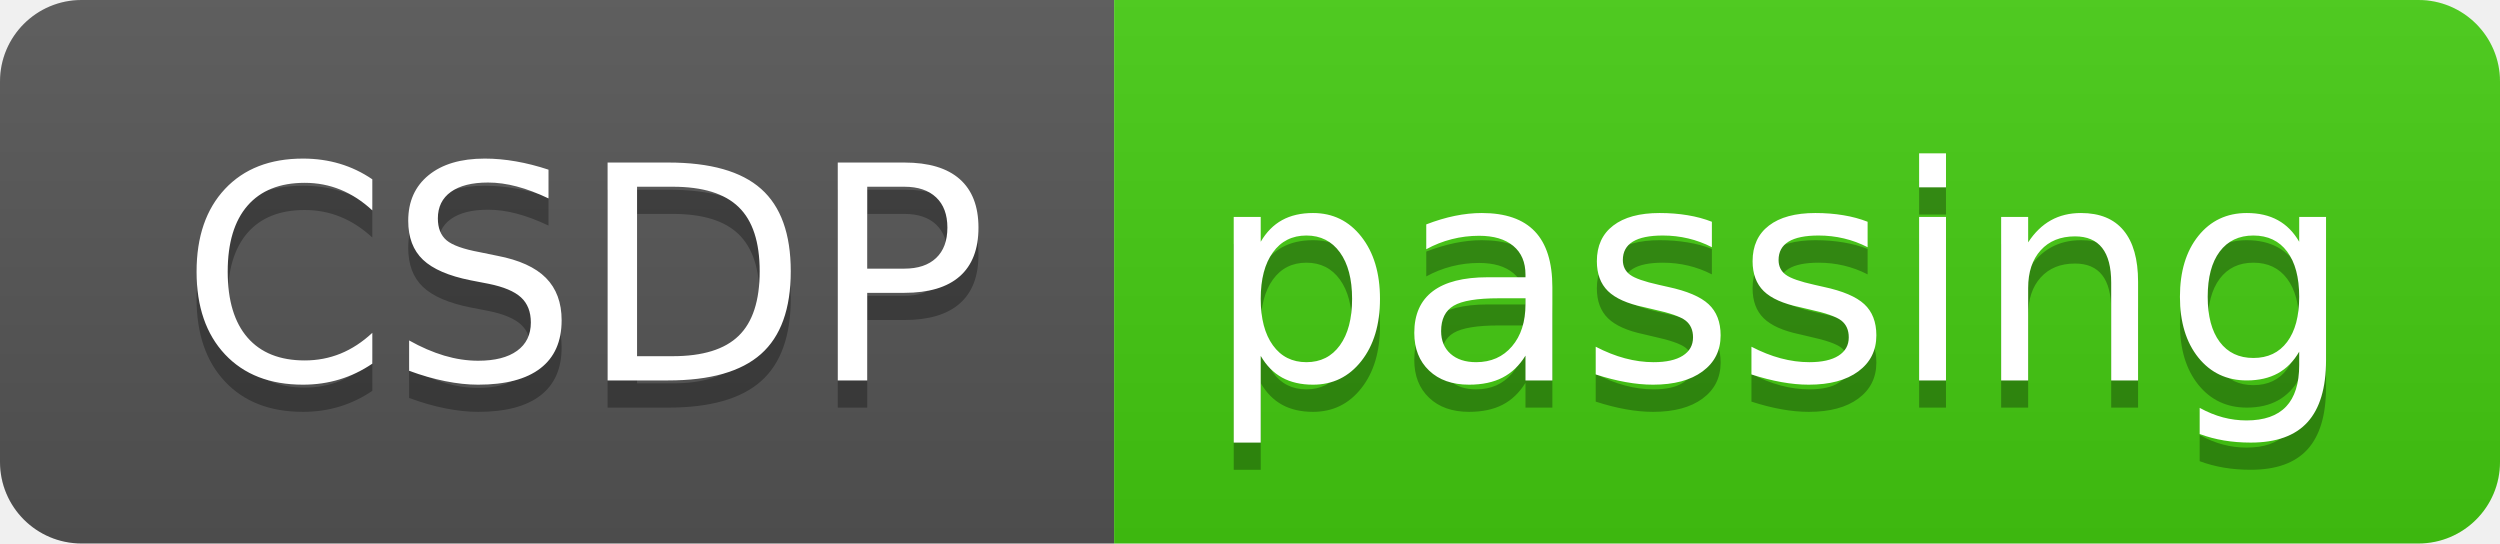
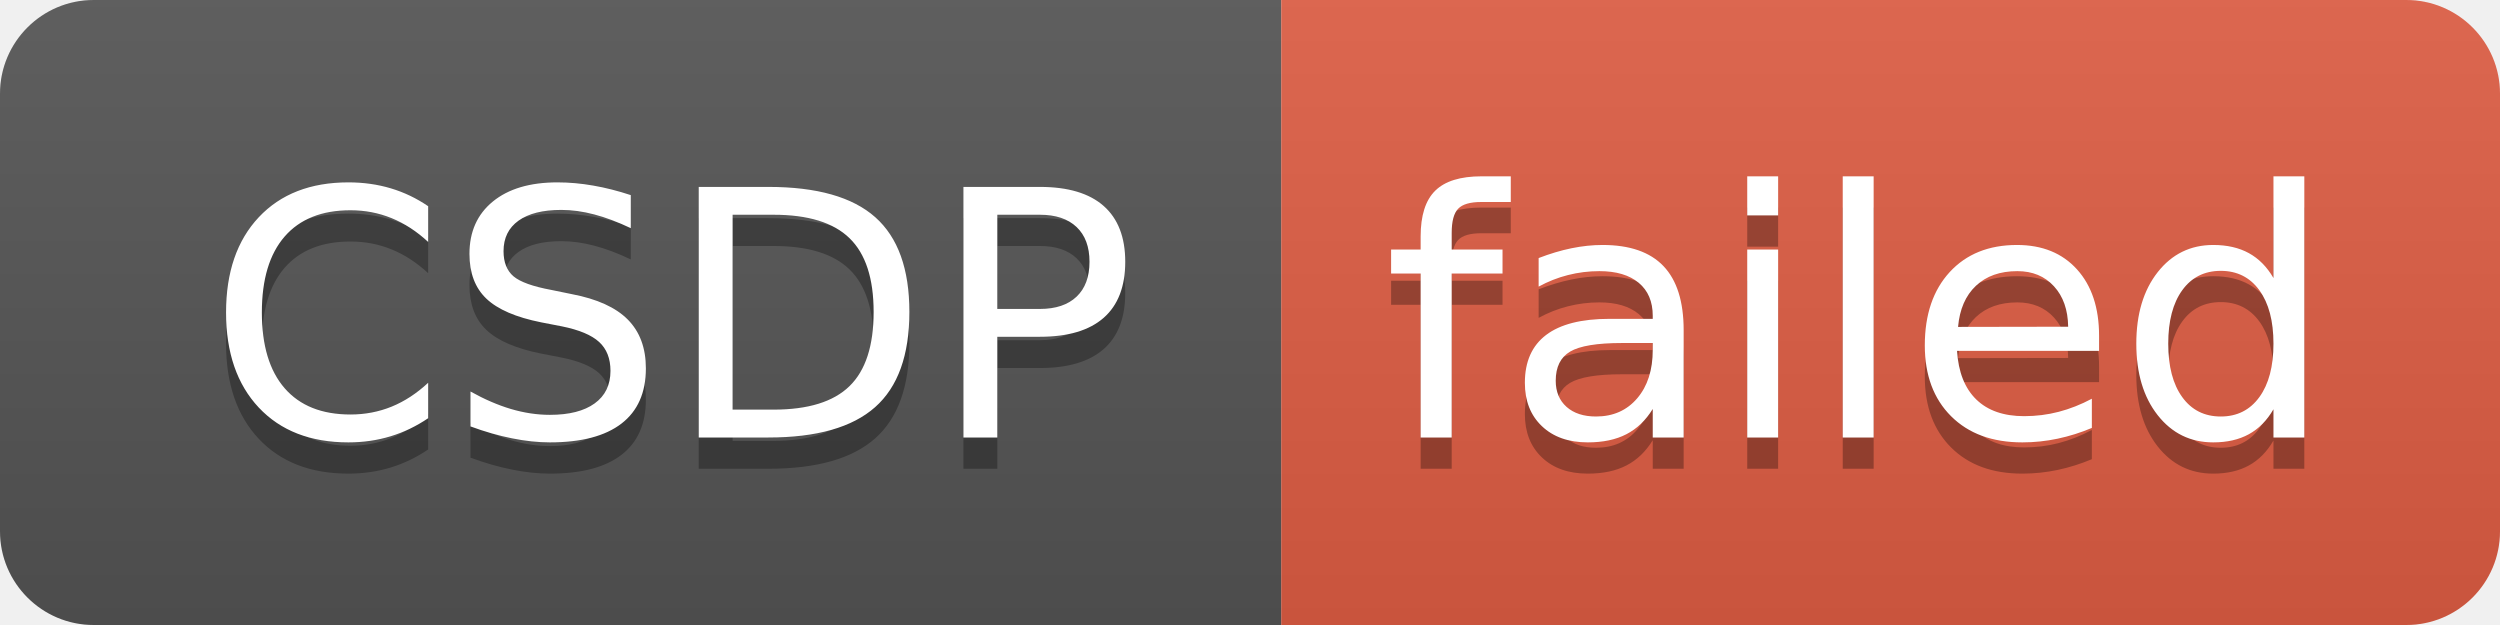
- <svg xmlns="http://www.w3.org/2000/svg" width="92" height="20" role="img" aria-label="CSDP: passing">
+ <svg xmlns="http://www.w3.org/2000/svg" width="80" height="20" role="img" aria-label="CSDP: failed">
  <linearGradient id="s" x2="0" y2="100%">
    <stop offset="0" stop-color="#bbb" stop-opacity=".1" />
    <stop offset="1" stop-opacity=".1" />
  </linearGradient>
  <clipPath id="r">
-     <rect width="92" height="20" rx="3" fill="#fff" />
+     <rect width="80" height="20" rx="3" fill="#fff" />
  </clipPath>
  <g clip-path="url(#r)">
    <rect width="41" height="20" fill="#555" />
-     <rect x="41" width="51" height="20" fill="#4c1" />
-     <rect width="92" height="20" fill="url(#s)" />
+     <rect x="41" width="39" height="20" fill="#e05d44" />
+     <rect width="80" height="20" fill="url(#s)" />
  </g>
  <g fill="#fff" text-anchor="middle" font-family="Verdana,Geneva,DejaVu Sans,sans-serif" text-rendering="geometricPrecision" font-size="110">
    <text aria-hidden="true" x="215" y="150" fill="#010101" fill-opacity=".3" transform="scale(.1)" textLength="310">CSDP</text>
    <text x="215" y="140" transform="scale(.1)" fill="#fff" textLength="310">CSDP</text>
-     <text aria-hidden="true" x="655" y="150" fill="#010101" fill-opacity=".3" transform="scale(.1)" textLength="410">passing</text>
-     <text x="655" y="140" transform="scale(.1)" fill="#fff" textLength="410">passing</text>
+     <text aria-hidden="true" x="595" y="150" fill="#010101" fill-opacity=".3" transform="scale(.1)" textLength="290">failed</text>
+     <text x="595" y="140" transform="scale(.1)" fill="#fff" textLength="290">failed</text>
  </g>
</svg>
